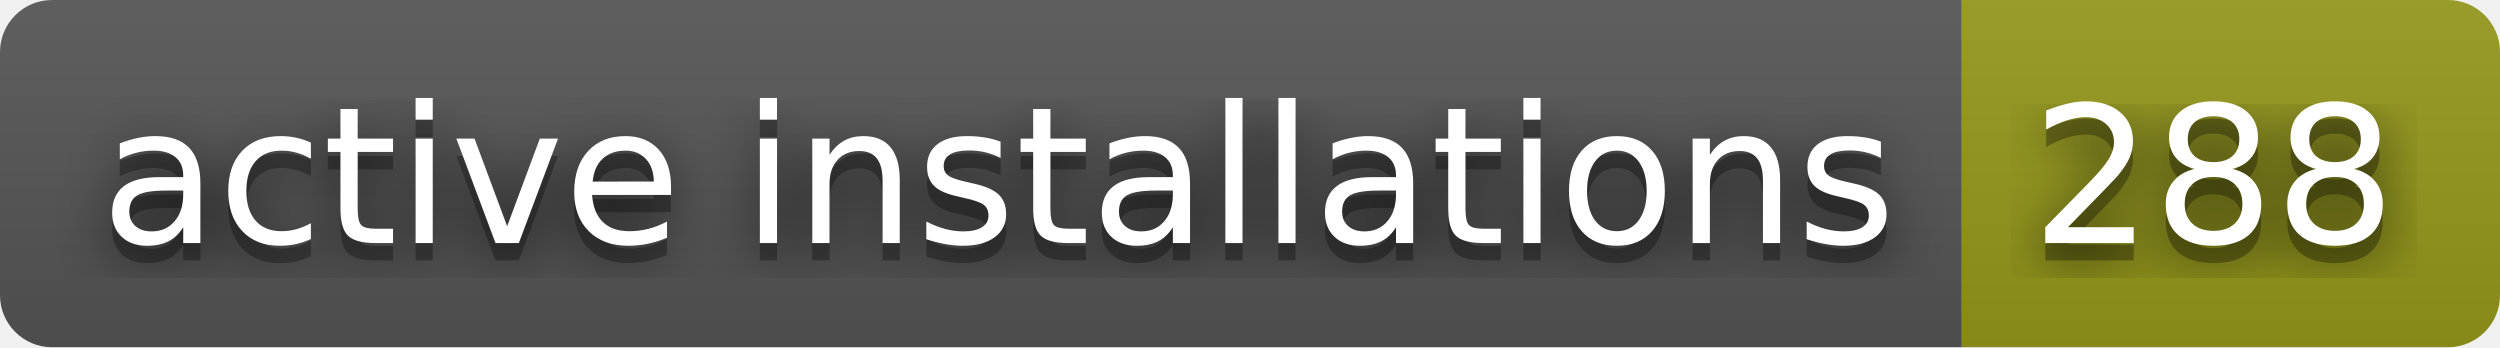
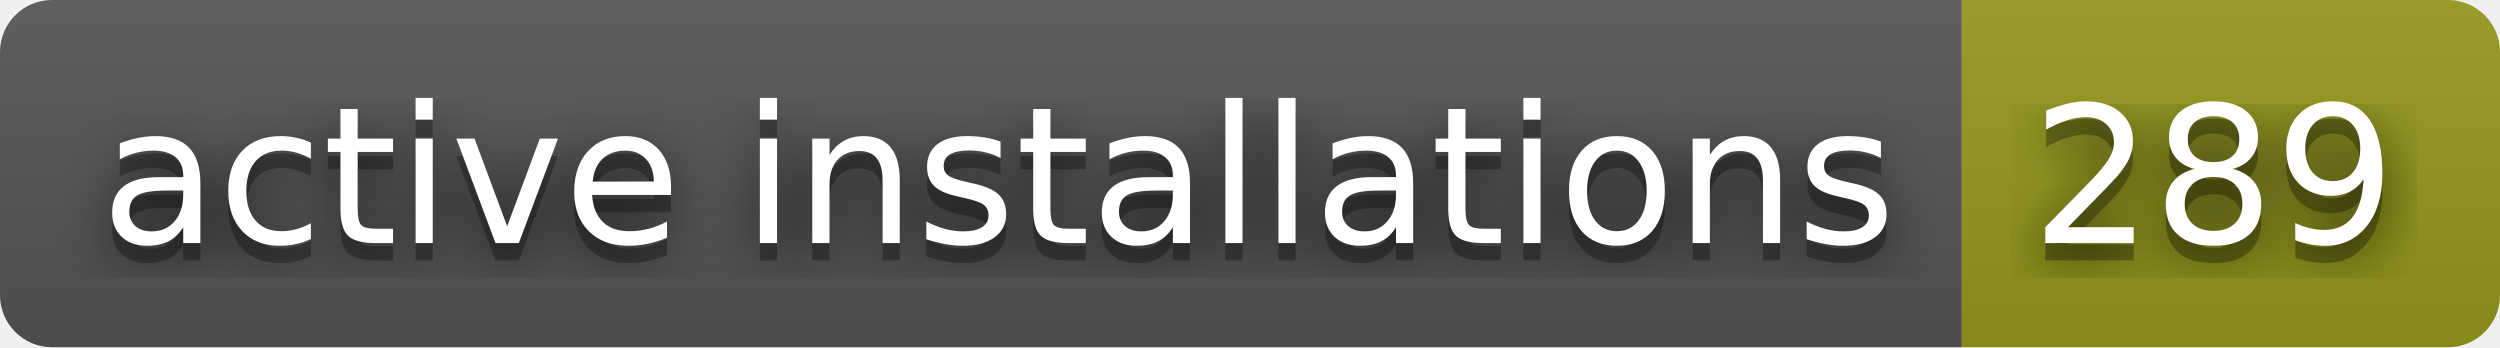
- <svg xmlns="http://www.w3.org/2000/svg" width="144" height="20" role="img" aria-label="active installations: 288">
+ <svg xmlns="http://www.w3.org/2000/svg" width="144" height="20" role="img" aria-label="active installations: 289">
  <filter id="blur">
    <feGaussianBlur stdDeviation="16" />
  </filter>
  <linearGradient id="s" x2="0" y2="100%">
    <stop offset="0" stop-color="#bbb" stop-opacity=".1" />
    <stop offset="1" stop-opacity=".1" />
  </linearGradient>
  <clipPath id="r">
    <rect width="144" height="20" rx="3" />
  </clipPath>
  <g clip-path="url(#r)">
    <rect width="113" height="20" fill="#555" />
    <rect x="113" width="31" height="20" fill="#95991a" />
    <rect width="144" height="20" fill="url(#s)" />
  </g>
  <g fill="#fff" text-anchor="middle" font-family="Verdana,Geneva,DejaVu Sans,sans-serif" text-rendering="geometricPrecision" font-size="110">
    <g transform="scale(.1)">
      <g aria-hidden="true" fill="#010101">
        <text x="575" y="150" fill-opacity=".8" filter="url(#blur)" textLength="1030">active installations</text>
        <text x="575" y="150" fill-opacity=".3" textLength="1030">active installations</text>
      </g>
      <text x="575" y="140" textLength="1030">active installations</text>
    </g>
    <g transform="scale(.1)">
      <g aria-hidden="true" fill="#010101">
-         <text x="1275" y="150" fill-opacity=".8" filter="url(#blur)" textLength="210">288</text>
-         <text x="1275" y="150" fill-opacity=".3" textLength="210">288</text>
+         <text x="1275" y="150" fill-opacity=".8" filter="url(#blur)" textLength="210">289</text>
+         <text x="1275" y="150" fill-opacity=".3" textLength="210">289</text>
      </g>
-       <text x="1275" y="140" textLength="210">288</text>
+       <text x="1275" y="140" textLength="210">289</text>
    </g>
  </g>
</svg>
